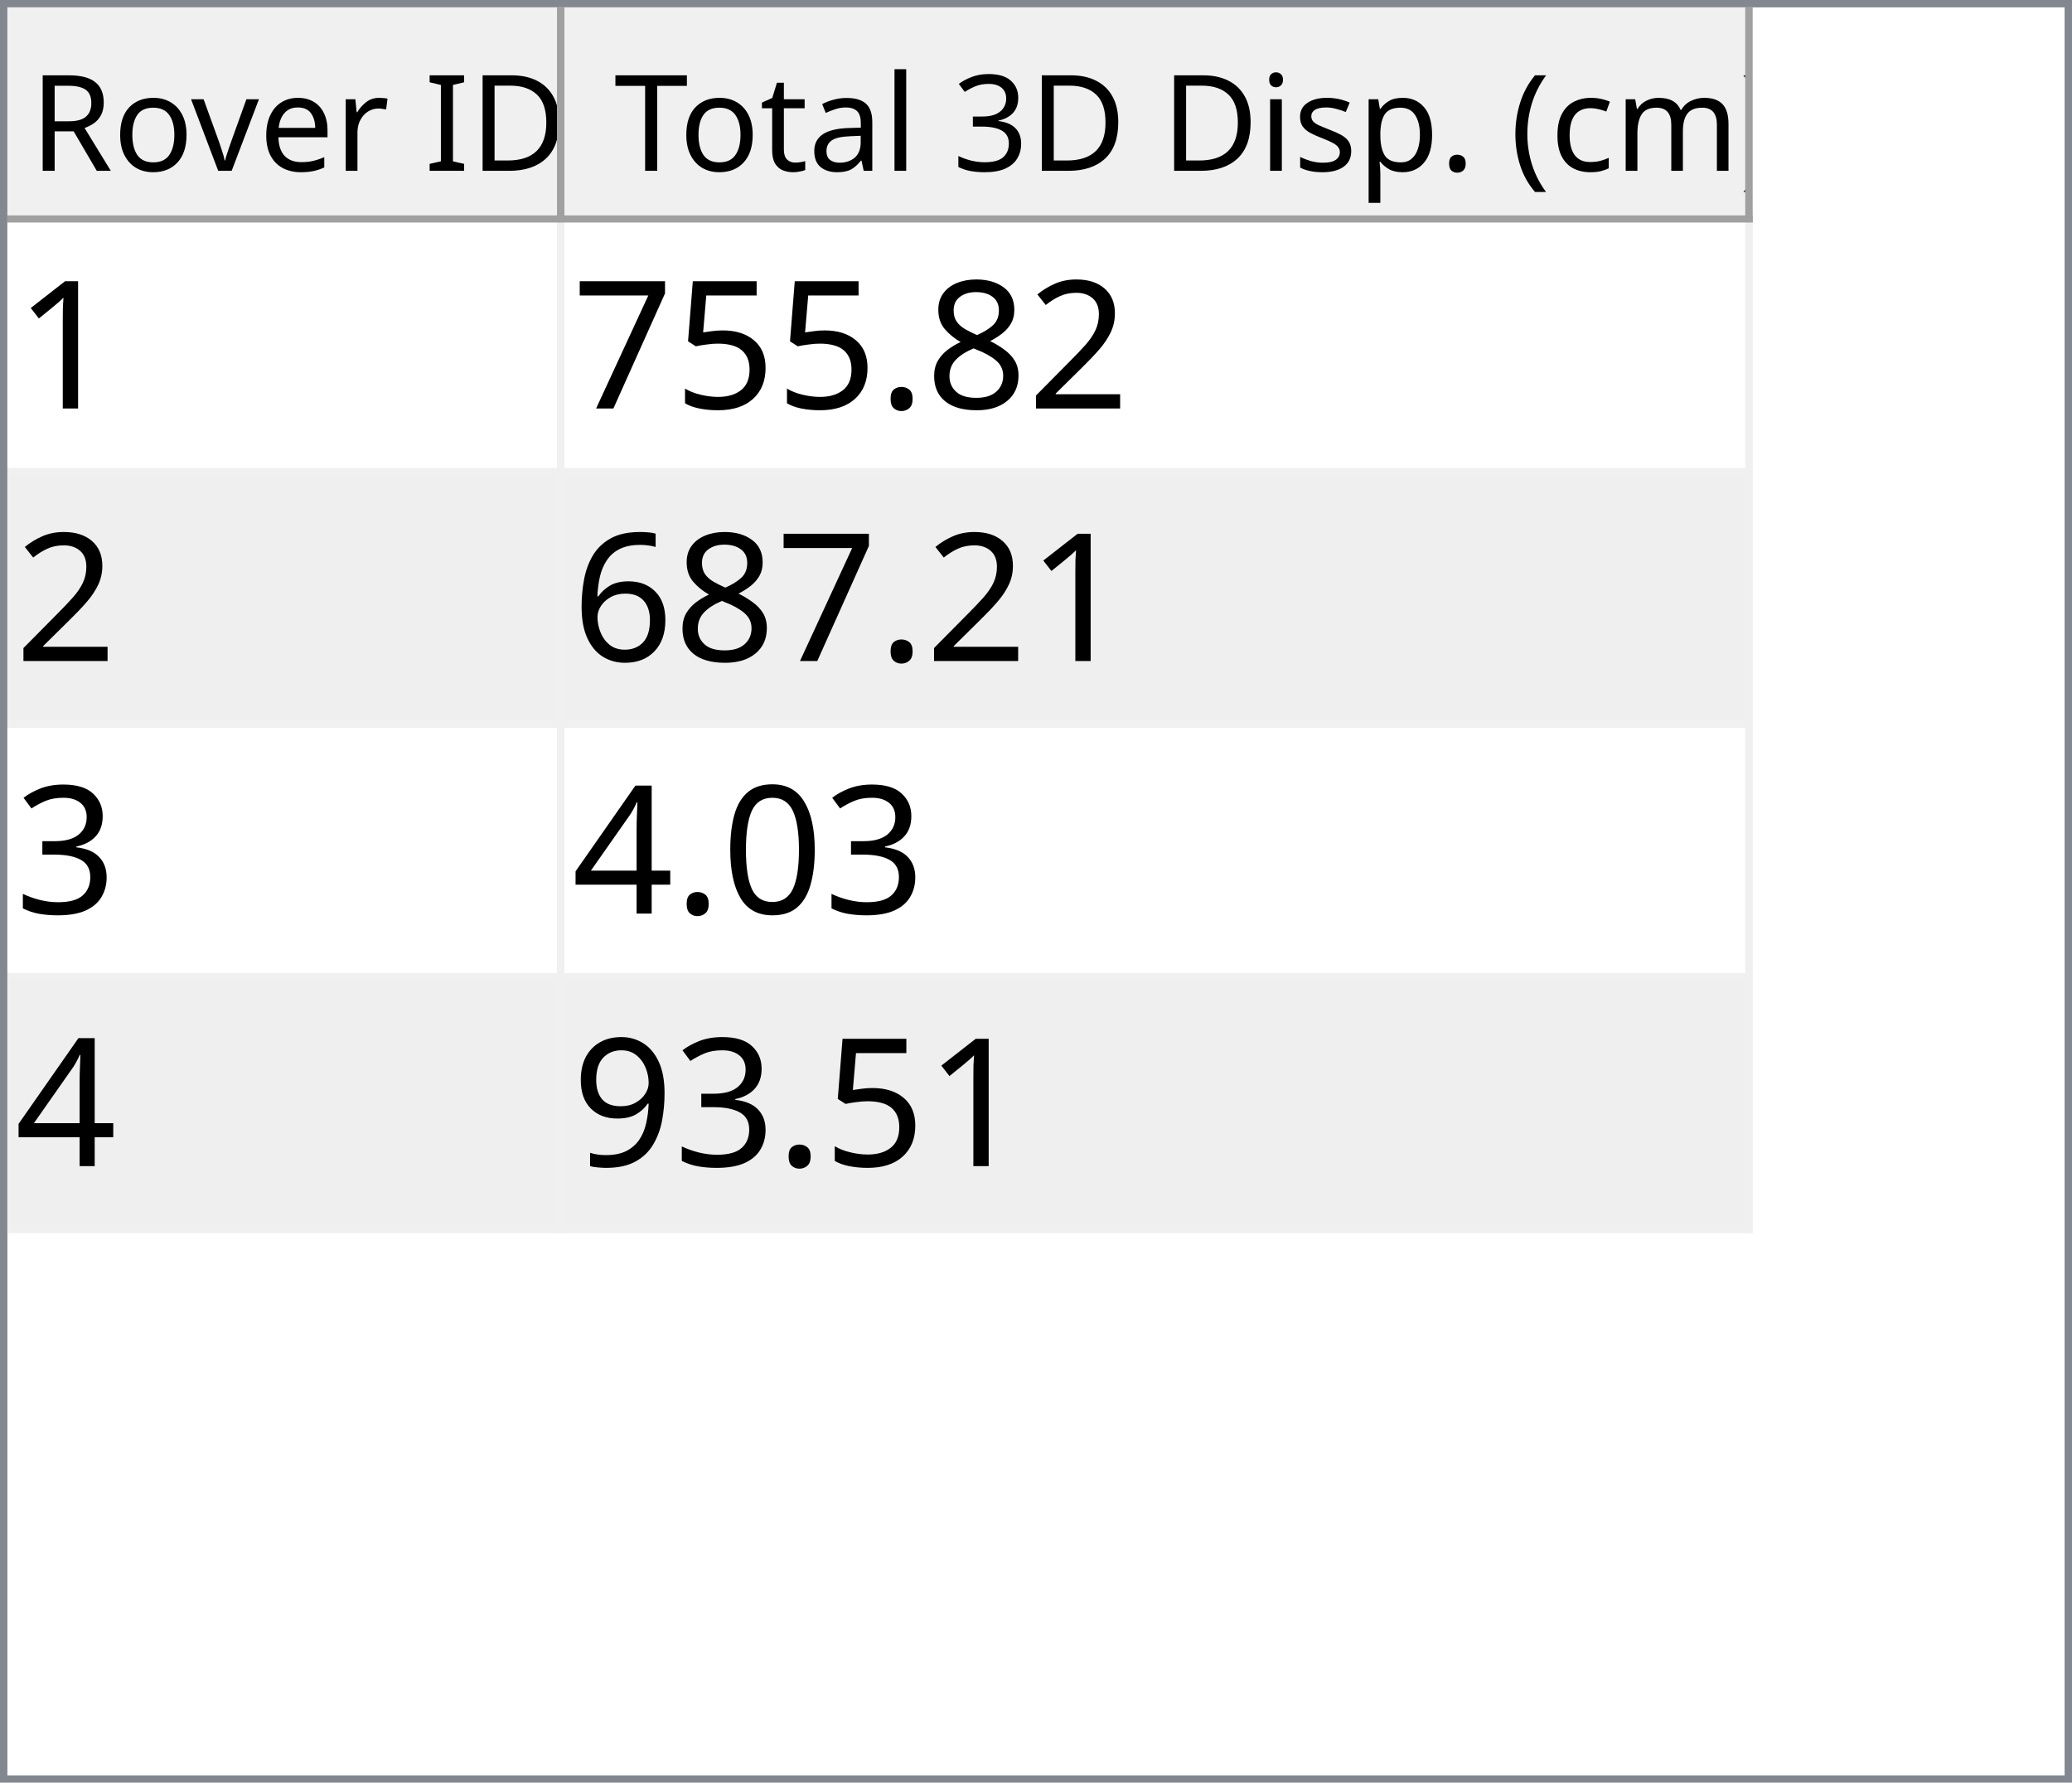
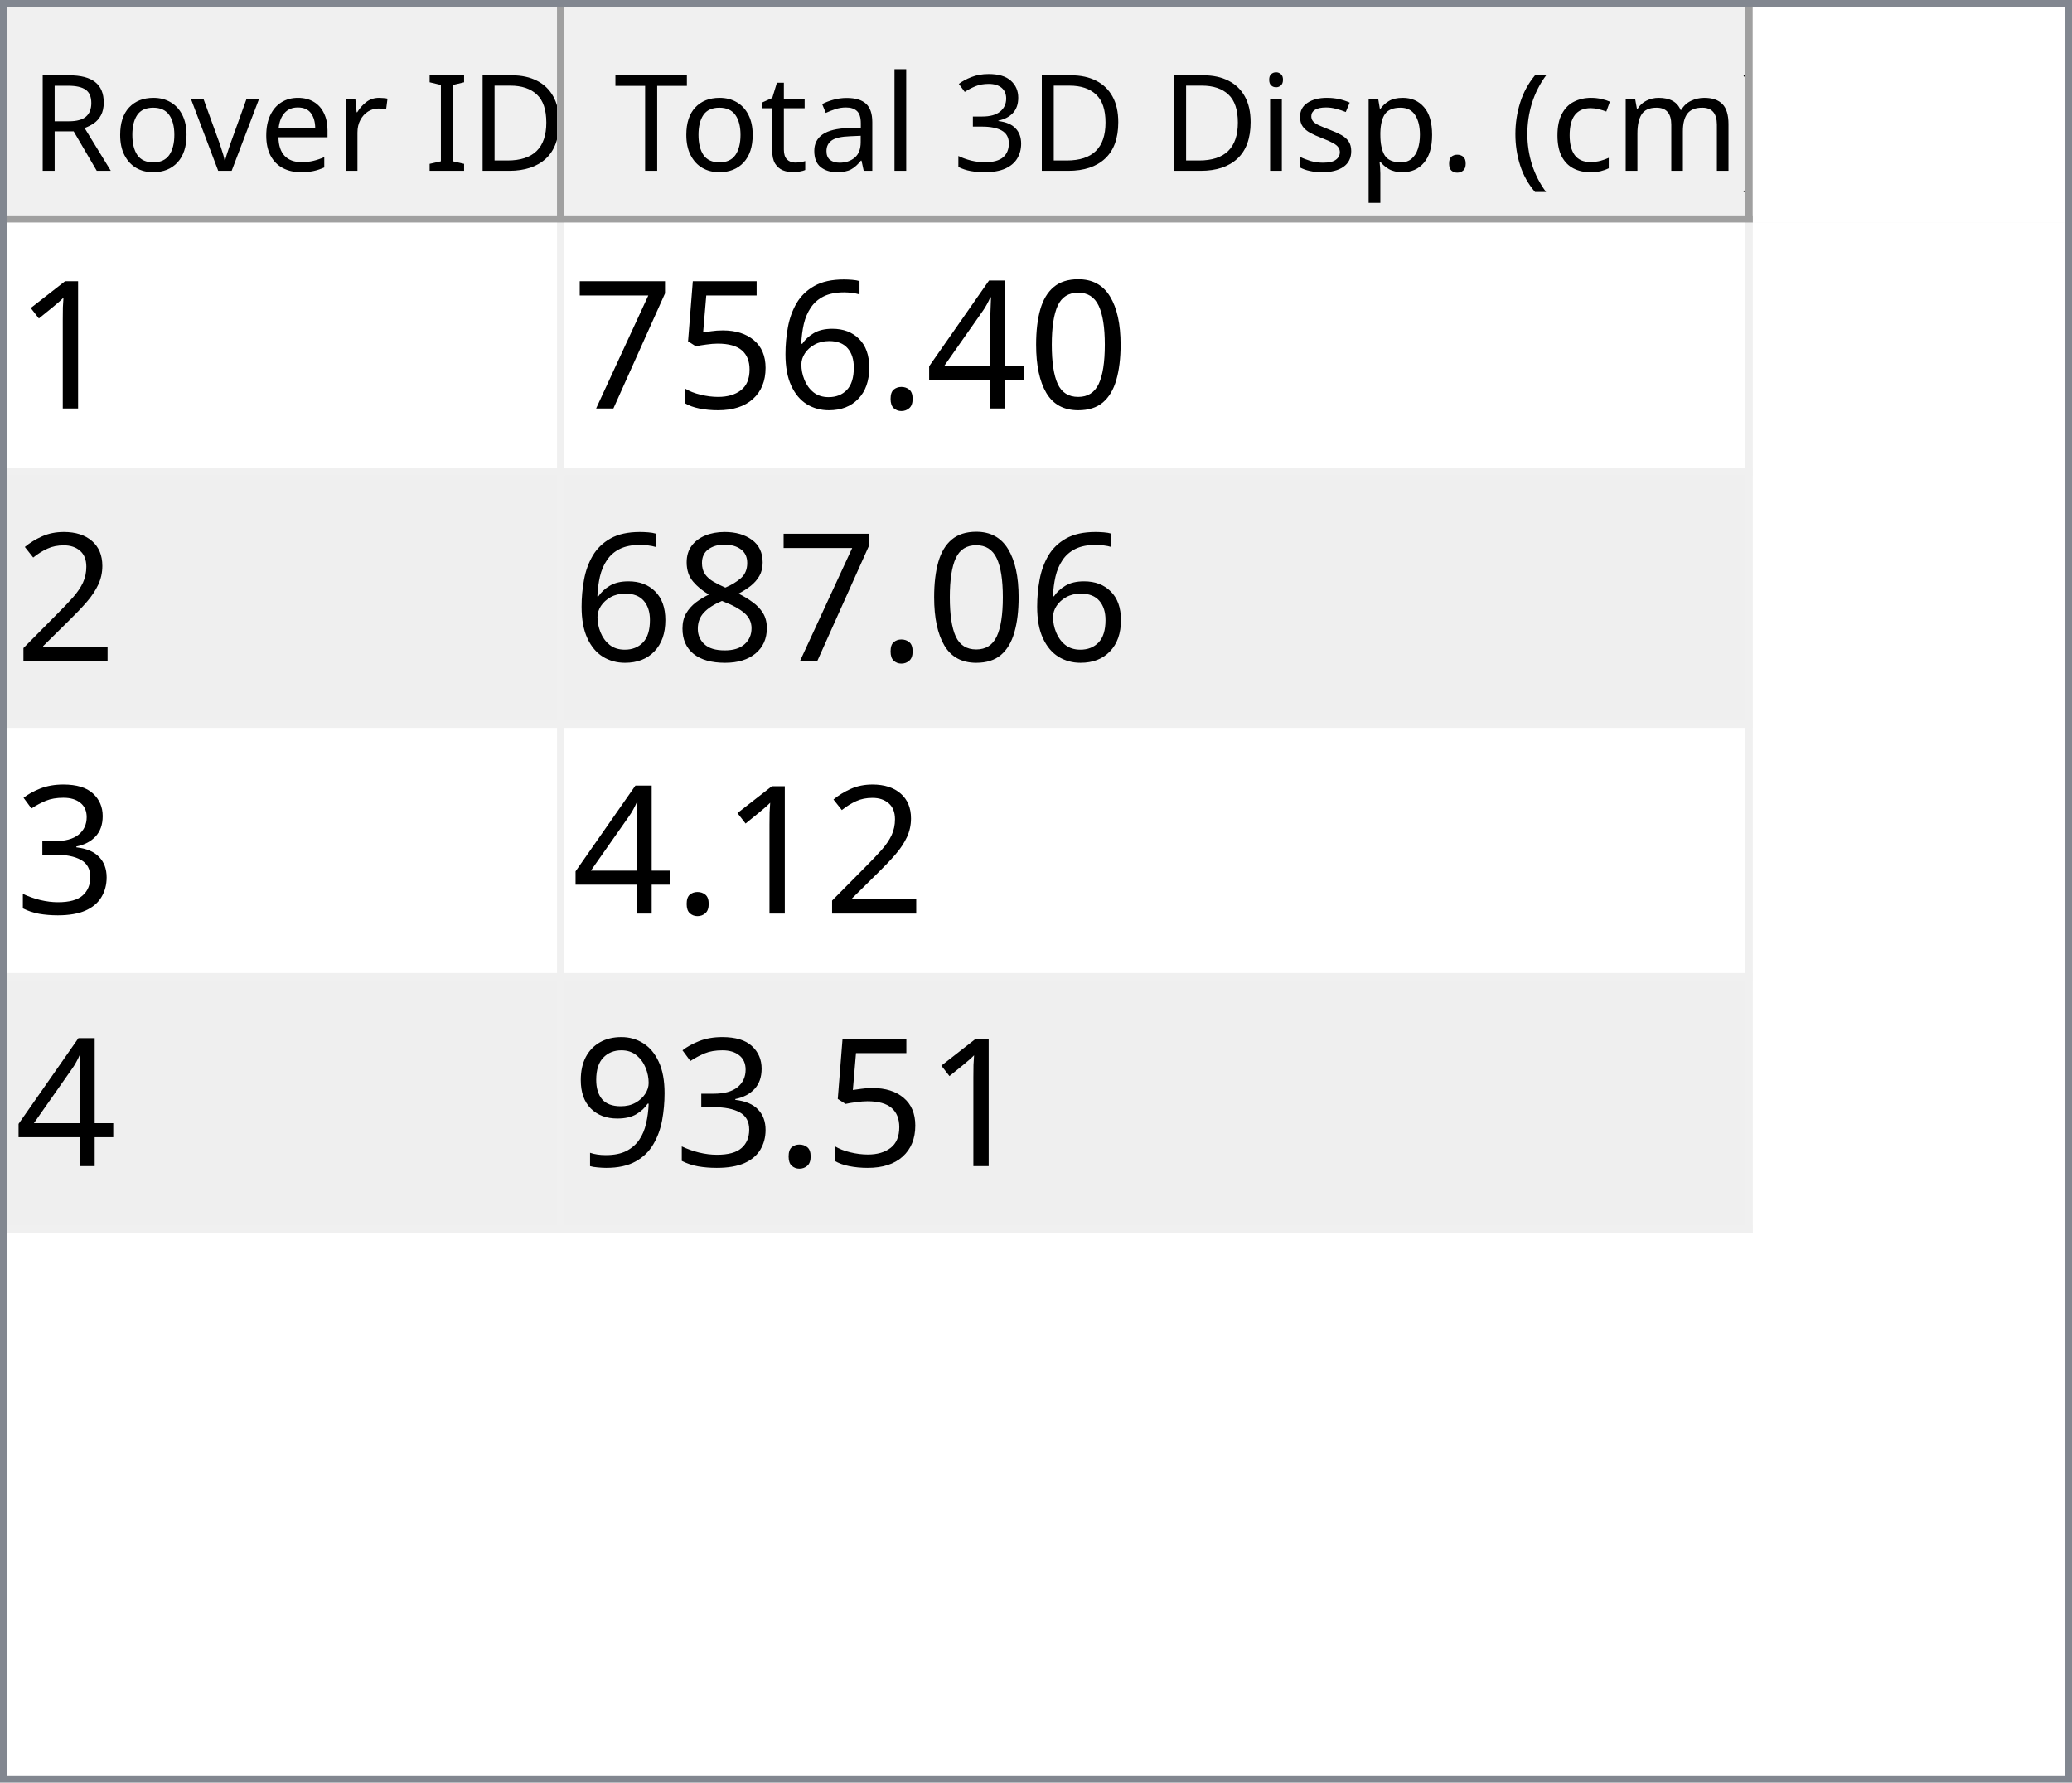
<svg xmlns="http://www.w3.org/2000/svg" style="fill-opacity:1; color-rendering:auto; color-interpolation:auto; text-rendering:auto; stroke:black; stroke-linecap:square; stroke-miterlimit:10; shape-rendering:auto; stroke-opacity:1; fill:black; stroke-dasharray:none; font-weight:normal; stroke-width:1; font-family:'Dialog'; font-style:normal; stroke-linejoin:miter; font-size:12px; stroke-dashoffset:0; image-rendering:auto;" width="279" height="240">
  <defs id="genericDefs" />
  <g>
    <defs id="defs1">
      <clipPath clipPathUnits="userSpaceOnUse" id="clipPath1">
        <path d="M0 0 L279 0 L279 240 L0 240 L0 0 Z" />
      </clipPath>
      <clipPath clipPathUnits="userSpaceOnUse" id="clipPath2">
        <path d="M0 0 L0 240 L279 240 L279 0 Z" />
      </clipPath>
      <clipPath clipPathUnits="userSpaceOnUse" id="clipPath3">
        <path d="M0 0 L0 29 L277 29 L277 0 Z" />
      </clipPath>
      <clipPath clipPathUnits="userSpaceOnUse" id="clipPath4">
        <path d="M0 0 L0 29 L75 29 L75 0 Z" />
      </clipPath>
      <clipPath clipPathUnits="userSpaceOnUse" id="clipPath5">
        <path d="M1 1 L1 28 L74 28 L74 1 Z" />
      </clipPath>
      <clipPath clipPathUnits="userSpaceOnUse" id="clipPath6">
        <path d="M0 0 L0 27 L73 27 L73 0 Z" />
      </clipPath>
      <clipPath clipPathUnits="userSpaceOnUse" id="clipPath7">
        <path d="M-0.5 -0.5 L-0.5 28.5 L74.5 28.5 L74.5 -0.5 Z" />
      </clipPath>
      <clipPath clipPathUnits="userSpaceOnUse" id="clipPath8">
        <path d="M0 0 L0 29 L160 29 L160 0 Z" />
      </clipPath>
      <clipPath clipPathUnits="userSpaceOnUse" id="clipPath9">
        <path d="M1 1 L1 28 L159 28 L159 1 Z" />
      </clipPath>
      <clipPath clipPathUnits="userSpaceOnUse" id="clipPath10">
        <path d="M0 0 L0 27 L158 27 L158 0 Z" />
      </clipPath>
      <clipPath clipPathUnits="userSpaceOnUse" id="clipPath11">
        <path d="M-0.5 -0.5 L-0.5 28.5 L159.5 28.5 L159.5 -0.5 Z" />
      </clipPath>
      <clipPath clipPathUnits="userSpaceOnUse" id="clipPath12">
        <path d="M0 0 L0 209 L277 209 L277 0 Z" />
      </clipPath>
      <clipPath clipPathUnits="userSpaceOnUse" id="clipPath13">
        <path d="M0 0 L0 136 L235 136 L235 0 Z" />
      </clipPath>
      <clipPath clipPathUnits="userSpaceOnUse" id="clipPath14">
        <path d="M-0.5 -0.5 L-0.5 135.5 L234.5 135.5 L234.5 -0.5 Z" />
      </clipPath>
      <clipPath clipPathUnits="userSpaceOnUse" id="clipPath15">
        <path d="M0 0 L0 33 L74 33 L74 0 Z" />
      </clipPath>
      <clipPath clipPathUnits="userSpaceOnUse" id="clipPath16">
        <path d="M0 0 L0 33 L159 33 L159 0 Z" />
      </clipPath>
      <font horiz-adv-x="64.551" id="font1">
        <font-face ascent="107.91" descent="25.098" units-per-em="100" style="font-style:normal; font-family:Segoe UI; font-weight:normal;" />
        <missing-glyph horiz-adv-x="64.551" d="M8.109 0 L8.109 68.266 L56.453 68.266 L56.453 0 L8.109 0 ZM15.328 7.234 L49.219 7.234 L49.219 61.031 L15.328 61.031 L15.328 7.234 Z" />
        <glyph unicode="D" horiz-adv-x="70.117" d="M9.188 0 L9.188 70.016 L28.516 70.016 Q65.531 70.016 65.531 35.891 Q65.531 19.672 55.25 9.836 Q44.969 0 27.734 0 L9.188 0 ZM17.391 62.594 L17.391 7.422 L27.828 7.422 Q41.609 7.422 49.273 14.797 Q56.938 22.172 56.938 35.688 Q56.938 62.594 28.328 62.594 L17.391 62.594 Z" />
        <glyph unicode="I" horiz-adv-x="26.611" d="M17.391 0 L9.188 0 L9.188 70.016 L17.391 70.016 L17.391 0 Z" />
        <glyph unicode=" " horiz-adv-x="27.393" d="" />
        <glyph unicode="r" horiz-adv-x="34.766" d="M34.188 41.891 Q32.078 43.5 28.125 43.5 Q23 43.5 19.555 38.672 Q16.109 33.844 16.109 25.484 L16.109 0 L8.109 0 L8.109 50 L16.109 50 L16.109 39.703 L16.312 39.703 Q18.016 44.969 21.531 47.922 Q25.047 50.875 29.391 50.875 Q32.516 50.875 34.188 50.203 L34.188 41.891 Z" />
        <glyph unicode="e" horiz-adv-x="52.295" d="M48.297 23 L12.984 23 Q13.188 14.656 17.484 10.109 Q21.781 5.562 29.297 5.562 Q37.75 5.562 44.828 11.141 L44.828 3.609 Q38.234 -1.172 27.391 -1.172 Q16.797 -1.172 10.742 5.641 Q4.688 12.453 4.688 24.812 Q4.688 36.469 11.305 43.82 Q17.922 51.172 27.734 51.172 Q37.547 51.172 42.922 44.828 Q48.297 38.484 48.297 27.203 L48.297 23 ZM40.094 29.781 Q40.047 36.719 36.75 40.578 Q33.453 44.438 27.594 44.438 Q21.922 44.438 17.969 40.383 Q14.016 36.328 13.094 29.781 L40.094 29.781 Z" />
        <glyph unicode="v" horiz-adv-x="47.9" d="M47.406 50 L27.484 0 L19.625 0 L0.688 50 L9.469 50 L22.172 13.672 Q23.578 9.672 23.922 6.688 L24.125 6.688 Q24.609 10.453 25.688 13.484 L38.969 50 L47.406 50 Z" />
        <glyph unicode="o" horiz-adv-x="58.594" d="M29 -1.172 Q17.922 -1.172 11.305 5.836 Q4.688 12.844 4.688 24.422 Q4.688 37.016 11.57 44.094 Q18.453 51.172 30.172 51.172 Q41.359 51.172 47.633 44.289 Q53.906 37.406 53.906 25.203 Q53.906 13.234 47.141 6.031 Q40.375 -1.172 29 -1.172 ZM29.594 44.438 Q21.875 44.438 17.383 39.188 Q12.891 33.938 12.891 24.703 Q12.891 15.828 17.43 10.695 Q21.969 5.562 29.594 5.562 Q37.359 5.562 41.531 10.594 Q45.703 15.625 45.703 24.906 Q45.703 34.281 41.531 39.359 Q37.359 44.438 29.594 44.438 Z" />
        <glyph unicode="R" horiz-adv-x="59.814" d="M59.375 0 L49.609 0 L37.891 19.625 Q36.281 22.359 34.766 24.289 Q33.25 26.219 31.664 27.438 Q30.078 28.656 28.25 29.219 Q26.422 29.781 24.125 29.781 L17.391 29.781 L17.391 0 L9.188 0 L9.188 70.016 L30.078 70.016 Q34.672 70.016 38.555 68.867 Q42.438 67.719 45.289 65.375 Q48.141 63.031 49.758 59.547 Q51.375 56.062 51.375 51.375 Q51.375 47.703 50.273 44.656 Q49.172 41.609 47.148 39.211 Q45.125 36.812 42.266 35.133 Q39.406 33.453 35.844 32.516 L35.844 32.328 Q37.594 31.547 38.891 30.547 Q40.188 29.547 41.359 28.18 Q42.531 26.812 43.68 25.078 Q44.828 23.344 46.234 21.047 L59.375 0 ZM17.391 62.594 L17.391 37.203 L28.516 37.203 Q31.594 37.203 34.203 38.133 Q36.812 39.062 38.719 40.797 Q40.625 42.531 41.703 45.047 Q42.781 47.562 42.781 50.688 Q42.781 56.297 39.141 59.445 Q35.5 62.594 28.609 62.594 L17.391 62.594 Z" />
        <glyph unicode=")" horiz-adv-x="30.176" d="M8.297 -15.922 L1.172 -15.922 Q16.406 2.344 16.406 26.812 Q16.406 51.469 1.078 70.016 L8.297 70.016 Q23.531 52.156 23.531 26.703 Q23.531 1.375 8.297 -15.922 Z" />
        <glyph unicode="m" horiz-adv-x="86.133" d="M79.109 0 L71.094 0 L71.094 28.719 Q71.094 37.016 68.531 40.727 Q65.969 44.438 59.906 44.438 Q54.781 44.438 51.195 39.75 Q47.609 35.062 47.609 28.516 L47.609 0 L39.594 0 L39.594 29.688 Q39.594 44.438 28.219 44.438 Q22.953 44.438 19.531 40.016 Q16.109 35.594 16.109 28.516 L16.109 0 L8.109 0 L8.109 50 L16.109 50 L16.109 42.094 L16.312 42.094 Q21.625 51.172 31.844 51.172 Q36.969 51.172 40.773 48.312 Q44.578 45.453 46 40.828 Q51.562 51.172 62.594 51.172 Q79.109 51.172 79.109 30.812 L79.109 0 Z" />
        <glyph unicode="c" horiz-adv-x="46.191" d="M42.188 2.297 Q36.422 -1.172 28.516 -1.172 Q17.828 -1.172 11.258 5.789 Q4.688 12.75 4.688 23.828 Q4.688 36.188 11.766 43.68 Q18.844 51.172 30.672 51.172 Q37.25 51.172 42.281 48.734 L42.281 40.531 Q36.719 44.438 30.375 44.438 Q22.703 44.438 17.797 38.945 Q12.891 33.453 12.891 24.516 Q12.891 15.719 17.508 10.641 Q22.125 5.562 29.891 5.562 Q36.422 5.562 42.188 9.906 L42.188 2.297 Z" />
        <glyph unicode="(" horiz-adv-x="30.176" d="M29.109 -15.922 L21.969 -15.922 Q6.844 1.375 6.844 26.703 Q6.844 52.156 21.969 70.016 L29.203 70.016 Q13.875 51.469 13.875 26.812 Q13.875 2.344 29.109 -15.922 Z" />
        <glyph unicode="." horiz-adv-x="21.68" d="M10.891 -1.078 Q8.641 -1.078 7.055 0.539 Q5.469 2.156 5.469 4.391 Q5.469 6.641 7.055 8.273 Q8.641 9.906 10.891 9.906 Q13.188 9.906 14.797 8.273 Q16.406 6.641 16.406 4.391 Q16.406 2.156 14.797 0.539 Q13.188 -1.078 10.891 -1.078 Z" />
        <glyph unicode="p" horiz-adv-x="58.789" d="M16.312 7.234 L16.109 7.234 L16.109 -23 L8.109 -23 L8.109 50 L16.109 50 L16.109 41.219 L16.312 41.219 Q22.219 51.172 33.594 51.172 Q43.266 51.172 48.688 44.461 Q54.109 37.75 54.109 26.469 Q54.109 13.922 48 6.375 Q41.891 -1.172 31.297 -1.172 Q21.578 -1.172 16.312 7.234 ZM16.109 27.391 L16.109 20.406 Q16.109 14.203 20.141 9.883 Q24.172 5.562 30.375 5.562 Q37.641 5.562 41.773 11.133 Q45.906 16.703 45.906 26.609 Q45.906 34.969 42.047 39.703 Q38.188 44.438 31.594 44.438 Q24.609 44.438 20.359 39.578 Q16.109 34.719 16.109 27.391 Z" />
        <glyph unicode="s" horiz-adv-x="42.432" d="M5.078 1.812 L5.078 10.406 Q11.625 5.562 19.484 5.562 Q30.031 5.562 30.031 12.594 Q30.031 14.594 29.125 15.992 Q28.219 17.391 26.68 18.461 Q25.141 19.531 23.07 20.383 Q21 21.234 18.609 22.172 Q15.281 23.484 12.766 24.828 Q10.25 26.172 8.57 27.859 Q6.891 29.547 6.031 31.695 Q5.172 33.844 5.172 36.719 Q5.172 40.234 6.789 42.945 Q8.406 45.656 11.086 47.484 Q13.766 49.312 17.211 50.242 Q20.656 51.172 24.312 51.172 Q30.812 51.172 35.938 48.922 L35.938 40.828 Q30.422 44.438 23.25 44.438 Q21 44.438 19.195 43.922 Q17.391 43.406 16.094 42.477 Q14.797 41.547 14.086 40.258 Q13.375 38.969 13.375 37.406 Q13.375 35.453 14.086 34.133 Q14.797 32.812 16.164 31.789 Q17.531 30.766 19.484 29.938 Q21.438 29.109 23.922 28.125 Q27.25 26.859 29.883 25.516 Q32.516 24.172 34.375 22.484 Q36.234 20.797 37.234 18.602 Q38.234 16.406 38.234 13.375 Q38.234 9.672 36.602 6.938 Q34.969 4.203 32.234 2.398 Q29.5 0.594 25.93 -0.289 Q22.359 -1.172 18.453 -1.172 Q10.75 -1.172 5.078 1.812 Z" />
        <glyph unicode="i" horiz-adv-x="24.219" d="M12.203 62.703 Q10.062 62.703 8.547 64.164 Q7.031 65.625 7.031 67.875 Q7.031 70.125 8.547 71.609 Q10.062 73.094 12.203 73.094 Q14.406 73.094 15.945 71.609 Q17.484 70.125 17.484 67.875 Q17.484 65.719 15.945 64.211 Q14.406 62.703 12.203 62.703 ZM16.109 0 L8.109 0 L8.109 50 L16.109 50 L16.109 0 Z" />
        <glyph unicode="3" horiz-adv-x="53.906" d="M46.531 19.828 Q46.531 15.094 44.75 11.211 Q42.969 7.328 39.719 4.57 Q36.469 1.812 31.93 0.297 Q27.391 -1.219 21.922 -1.219 Q11.922 -1.219 6 2.594 L6 11.188 Q13.094 5.609 22.219 5.609 Q25.875 5.609 28.828 6.539 Q31.781 7.469 33.906 9.227 Q36.031 10.984 37.18 13.477 Q38.328 15.969 38.328 19.094 Q38.328 32.812 18.797 32.812 L12.984 32.812 L12.984 39.594 L18.5 39.594 Q35.797 39.594 35.797 52.484 Q35.797 64.406 22.609 64.406 Q15.188 64.406 8.688 59.422 L8.688 67.188 Q15.375 71.188 24.609 71.188 Q29 71.188 32.57 69.969 Q36.141 68.75 38.68 66.555 Q41.219 64.359 42.609 61.281 Q44 58.203 44 54.5 Q44 40.672 30.031 36.719 L30.031 36.531 Q33.594 36.141 36.625 34.797 Q39.656 33.453 41.852 31.305 Q44.047 29.156 45.289 26.25 Q46.531 23.344 46.531 19.828 Z" />
        <glyph unicode="l" horiz-adv-x="24.219" d="M16.109 0 L8.109 0 L8.109 74.031 L16.109 74.031 L16.109 0 Z" />
        <glyph unicode="a" horiz-adv-x="50.879" d="M43.891 0 L35.891 0 L35.891 7.812 L35.688 7.812 Q30.469 -1.172 20.312 -1.172 Q12.844 -1.172 8.617 2.781 Q4.391 6.734 4.391 13.281 Q4.391 27.297 20.906 29.594 L35.891 31.688 Q35.891 44.438 25.594 44.438 Q16.547 44.438 9.281 38.281 L9.281 46.484 Q16.656 51.172 26.266 51.172 Q43.891 51.172 43.891 32.516 L43.891 0 ZM35.891 25.297 L23.828 23.641 Q18.266 22.859 15.43 20.875 Q12.594 18.891 12.594 13.875 Q12.594 10.203 15.211 7.883 Q17.828 5.562 22.172 5.562 Q28.125 5.562 32.008 9.742 Q35.891 13.922 35.891 20.312 L35.891 25.297 Z" />
        <glyph unicode="t" horiz-adv-x="33.887" d="M31.297 0.484 Q28.469 -1.078 23.828 -1.078 Q10.688 -1.078 10.688 13.578 L10.688 43.172 L2.094 43.172 L2.094 50 L10.688 50 L10.688 62.203 L18.703 64.797 L18.703 50 L31.297 50 L31.297 43.172 L18.703 43.172 L18.703 14.984 Q18.703 9.969 20.414 7.82 Q22.125 5.672 26.078 5.672 Q29.109 5.672 31.297 7.328 L31.297 0.484 Z" />
        <glyph unicode="T" horiz-adv-x="52.393" d="M50.594 62.594 L30.375 62.594 L30.375 0 L22.172 0 L22.172 62.594 L2 62.594 L2 70.016 L50.594 70.016 L50.594 62.594 Z" />
      </font>
      <font horiz-adv-x="75.0" id="font2">
        <font-face ascent="100.537" descent="21.973" units-per-em="100" style="font-style:normal; font-family:sans-serif; font-weight:normal;" />
        <missing-glyph horiz-adv-x="75.0" d="M12.5 0 L12.5 62.5 L62.5 62.5 L62.5 0 L12.5 0 ZM14.062 1.562 L60.938 1.562 L60.938 60.938 L14.062 60.938 L14.062 1.562 Z" />
        <glyph unicode="1" horiz-adv-x="55.615" d="M37.25 0 L28.469 0 L28.469 56 Q25.297 52.984 20.141 49.953 Q14.984 46.922 10.891 45.406 L10.891 53.906 Q18.266 57.375 23.781 62.305 Q29.297 67.234 31.594 71.875 L37.25 71.875 L37.25 0 Z" />
+         <glyph unicode="0" horiz-adv-x="55.615" d="M4.156 35.297 Q4.156 48 6.766 55.742 Q9.375 63.484 14.523 67.68 Q19.672 71.875 27.484 71.875 Q33.25 71.875 37.594 69.555 Q41.938 67.234 44.773 62.867 Q47.609 58.5 49.219 52.227 Q50.828 45.953 50.828 35.297 Q50.828 22.703 48.242 14.969 Q45.656 7.234 40.508 3.008 Q35.359 -1.219 27.484 -1.219 Q17.141 -1.219 11.234 6.203 Q4.156 15.141 4.156 35.297 ZM13.188 35.297 Q13.188 17.672 17.312 11.836 Q21.438 6 27.484 6 Q33.547 6 37.672 11.859 Q41.797 17.719 41.797 35.297 Q41.797 52.984 37.672 58.789 Q33.547 64.594 27.391 64.594 Q21.344 64.594 17.719 59.469 Q13.188 52.938 13.188 35.297 Z" />
+         <glyph unicode="4" horiz-adv-x="55.615" d="M32.328 0 L32.328 17.141 L1.266 17.141 L1.266 25.203 L33.938 71.578 L41.109 71.578 L41.109 25.203 L50.781 25.203 L50.781 17.141 L41.109 17.141 L41.109 0 L32.328 0 ZM32.328 25.203 L32.328 57.469 L9.906 25.203 L32.328 25.203 Z" />
+         <glyph unicode="." horiz-adv-x="27.783" d="M9.078 0 L9.078 10.016 L19.094 10.016 L19.094 0 L9.078 0 Z" />
+         <glyph unicode="6" horiz-adv-x="55.615" d="M49.75 54.047 L41.016 53.375 Q39.844 58.547 37.703 60.891 Q34.125 64.656 28.906 64.656 Q24.703 64.656 21.531 62.312 Q17.391 59.281 14.992 53.469 Q12.594 47.656 12.5 36.922 Q15.672 41.75 20.266 44.094 Q24.859 46.438 29.891 46.438 Q38.672 46.438 44.852 39.969 Q51.031 33.5 51.031 23.25 Q51.031 16.5 48.125 10.719 Q45.219 4.938 40.141 1.859 Q35.062 -1.219 28.609 -1.219 Q17.625 -1.219 10.695 6.859 Q3.766 14.938 3.766 33.5 Q3.766 54.25 11.422 63.672 Q18.109 71.875 29.438 71.875 Q37.891 71.875 43.289 67.141 Q48.688 62.406 49.75 54.047 ZM13.875 23.188 Q13.875 18.656 15.797 14.508 Q17.719 10.359 21.188 8.18 Q24.656 6 28.469 6 Q34.031 6 38.039 10.492 Q42.047 14.984 42.047 22.703 Q42.047 30.125 38.086 34.398 Q34.125 38.672 28.125 38.672 Q22.172 38.672 18.023 34.398 Q13.875 30.125 13.875 23.188 Z" />
+         <glyph unicode="5" horiz-adv-x="55.615" d="M4.156 18.75 L13.375 19.531 Q14.406 12.797 18.141 9.398 Q21.875 6 27.156 6 Q33.5 6 37.891 10.789 Q42.281 15.578 42.281 23.484 Q42.281 31 38.062 35.352 Q33.844 39.703 27 39.703 Q22.75 39.703 19.336 37.773 Q15.922 35.844 13.969 32.766 L5.719 33.844 L12.641 70.609 L48.25 70.609 L48.25 62.203 L19.672 62.203 L15.828 42.969 Q22.266 47.469 29.344 47.469 Q38.719 47.469 45.164 40.969 Q51.609 34.469 51.609 24.266 Q51.609 14.547 45.953 7.469 Q39.062 -1.219 27.156 -1.219 Q17.391 -1.219 11.211 4.25 Q5.031 9.719 4.156 18.75 Z" />
+         <glyph unicode="7" horiz-adv-x="55.615" d="M4.734 62.203 L4.734 70.656 L51.078 70.656 L51.078 63.812 Q44.234 56.547 37.523 44.484 Q30.812 32.422 27.156 19.672 Q24.516 10.688 23.781 0 L14.75 0 Q14.891 8.453 18.062 20.414 Q21.234 32.375 27.172 43.484 Q33.109 54.594 39.797 62.203 L4.734 62.203 Z" />
        <glyph unicode="2" horiz-adv-x="55.615" d="M50.344 8.453 L50.344 0 L3.031 0 Q2.938 3.172 4.047 6.109 Q5.859 10.938 9.836 15.625 Q13.812 20.312 21.344 26.469 Q33.016 36.031 37.117 41.625 Q41.219 47.219 41.219 52.203 Q41.219 57.422 37.477 61.008 Q33.734 64.594 27.734 64.594 Q21.391 64.594 17.578 60.789 Q13.766 56.984 13.719 50.25 L4.688 51.172 Q5.609 61.281 11.664 66.578 Q17.719 71.875 27.938 71.875 Q38.234 71.875 44.242 66.164 Q50.25 60.453 50.25 52 Q50.25 47.703 48.492 43.555 Q46.734 39.406 42.656 34.812 Q38.578 30.219 29.109 22.219 Q21.188 15.578 18.945 13.211 Q16.703 10.844 15.234 8.453 L50.344 8.453 Z" />
        <glyph unicode="8" horiz-adv-x="55.615" d="M17.672 38.812 Q12.203 40.828 9.57 44.539 Q6.938 48.25 6.938 53.422 Q6.938 61.234 12.555 66.555 Q18.172 71.875 27.484 71.875 Q36.859 71.875 42.578 66.43 Q48.297 60.984 48.297 53.172 Q48.297 48.188 45.68 44.508 Q43.062 40.828 37.75 38.812 Q44.344 36.672 47.781 31.883 Q51.219 27.094 51.219 20.453 Q51.219 11.281 44.727 5.031 Q38.234 -1.219 27.641 -1.219 Q17.047 -1.219 10.547 5.055 Q4.047 11.328 4.047 20.703 Q4.047 27.688 7.594 32.398 Q11.141 37.109 17.672 38.812 ZM15.922 53.719 Q15.922 48.641 19.195 45.414 Q22.469 42.188 27.688 42.188 Q32.766 42.188 36.016 45.383 Q39.266 48.578 39.266 53.219 Q39.266 58.062 35.914 61.359 Q32.562 64.656 27.594 64.656 Q22.562 64.656 19.242 61.43 Q15.922 58.203 15.922 53.719 ZM13.094 20.656 Q13.094 16.891 14.875 13.375 Q16.656 9.859 20.172 7.93 Q23.688 6 27.734 6 Q34.031 6 38.133 10.055 Q42.234 14.109 42.234 20.359 Q42.234 26.703 38.016 30.859 Q33.797 35.016 27.438 35.016 Q21.234 35.016 17.164 30.914 Q13.094 26.812 13.094 20.656 Z" />
-         <glyph unicode="." horiz-adv-x="27.783" d="M9.078 0 L9.078 10.016 L19.094 10.016 L19.094 0 L9.078 0 Z" />
-         <glyph unicode="5" horiz-adv-x="55.615" d="M4.156 18.75 L13.375 19.531 Q14.406 12.797 18.141 9.398 Q21.875 6 27.156 6 Q33.5 6 37.891 10.789 Q42.281 15.578 42.281 23.484 Q42.281 31 38.062 35.352 Q33.844 39.703 27 39.703 Q22.75 39.703 19.336 37.773 Q15.922 35.844 13.969 32.766 L5.719 33.844 L12.641 70.609 L48.25 70.609 L48.25 62.203 L19.672 62.203 L15.828 42.969 Q22.266 47.469 29.344 47.469 Q38.719 47.469 45.164 40.969 Q51.609 34.469 51.609 24.266 Q51.609 14.547 45.953 7.469 Q39.062 -1.219 27.156 -1.219 Q17.391 -1.219 11.211 4.25 Q5.031 9.719 4.156 18.75 Z" />
-         <glyph unicode="7" horiz-adv-x="55.615" d="M4.734 62.203 L4.734 70.656 L51.078 70.656 L51.078 63.812 Q44.234 56.547 37.523 44.484 Q30.812 32.422 27.156 19.672 Q24.516 10.688 23.781 0 L14.75 0 Q14.891 8.453 18.062 20.414 Q21.234 32.375 27.172 43.484 Q33.109 54.594 39.797 62.203 L4.734 62.203 Z" />
-         <glyph unicode="6" horiz-adv-x="55.615" d="M49.75 54.047 L41.016 53.375 Q39.844 58.547 37.703 60.891 Q34.125 64.656 28.906 64.656 Q24.703 64.656 21.531 62.312 Q17.391 59.281 14.992 53.469 Q12.594 47.656 12.5 36.922 Q15.672 41.75 20.266 44.094 Q24.859 46.438 29.891 46.438 Q38.672 46.438 44.852 39.969 Q51.031 33.5 51.031 23.25 Q51.031 16.5 48.125 10.719 Q45.219 4.938 40.141 1.859 Q35.062 -1.219 28.609 -1.219 Q17.625 -1.219 10.695 6.859 Q3.766 14.938 3.766 33.5 Q3.766 54.25 11.422 63.672 Q18.109 71.875 29.438 71.875 Q37.891 71.875 43.289 67.141 Q48.688 62.406 49.75 54.047 ZM13.875 23.188 Q13.875 18.656 15.797 14.508 Q17.719 10.359 21.188 8.18 Q24.656 6 28.469 6 Q34.031 6 38.039 10.492 Q42.047 14.984 42.047 22.703 Q42.047 30.125 38.086 34.398 Q34.125 38.672 28.125 38.672 Q22.172 38.672 18.023 34.398 Q13.875 30.125 13.875 23.188 Z" />
        <glyph unicode="3" horiz-adv-x="55.615" d="M4.203 18.891 L12.984 20.062 Q14.5 12.594 18.141 9.297 Q21.781 6 27 6 Q33.203 6 37.477 10.297 Q41.75 14.594 41.75 20.953 Q41.75 27 37.797 30.93 Q33.844 34.859 27.734 34.859 Q25.25 34.859 21.531 33.891 L22.516 41.609 Q23.391 41.5 23.922 41.5 Q29.547 41.5 34.039 44.43 Q38.531 47.359 38.531 53.469 Q38.531 58.297 35.258 61.477 Q31.984 64.656 26.812 64.656 Q21.688 64.656 18.266 61.43 Q14.844 58.203 13.875 51.766 L5.078 53.328 Q6.688 62.156 12.398 67.016 Q18.109 71.875 26.609 71.875 Q32.469 71.875 37.398 69.359 Q42.328 66.844 44.945 62.5 Q47.562 58.156 47.562 53.266 Q47.562 48.641 45.07 44.828 Q42.578 41.016 37.703 38.766 Q44.047 37.312 47.562 32.695 Q51.078 28.078 51.078 21.141 Q51.078 11.766 44.242 5.25 Q37.406 -1.266 26.953 -1.266 Q17.531 -1.266 11.305 4.352 Q5.078 9.969 4.203 18.891 Z" />
-         <glyph unicode="0" horiz-adv-x="55.615" d="M4.156 35.297 Q4.156 48 6.766 55.742 Q9.375 63.484 14.523 67.68 Q19.672 71.875 27.484 71.875 Q33.25 71.875 37.594 69.555 Q41.938 67.234 44.773 62.867 Q47.609 58.5 49.219 52.227 Q50.828 45.953 50.828 35.297 Q50.828 22.703 48.242 14.969 Q45.656 7.234 40.508 3.008 Q35.359 -1.219 27.484 -1.219 Q17.141 -1.219 11.234 6.203 Q4.156 15.141 4.156 35.297 ZM13.188 35.297 Q13.188 17.672 17.312 11.836 Q21.438 6 27.484 6 Q33.547 6 37.672 11.859 Q41.797 17.719 41.797 35.297 Q41.797 52.984 37.672 58.789 Q33.547 64.594 27.391 64.594 Q21.344 64.594 17.719 59.469 Q13.188 52.938 13.188 35.297 Z" />
-         <glyph unicode="4" horiz-adv-x="55.615" d="M32.328 0 L32.328 17.141 L1.266 17.141 L1.266 25.203 L33.938 71.578 L41.109 71.578 L41.109 25.203 L50.781 25.203 L50.781 17.141 L41.109 17.141 L41.109 0 L32.328 0 ZM32.328 25.203 L32.328 57.469 L9.906 25.203 L32.328 25.203 Z" />
        <glyph unicode="9" horiz-adv-x="55.615" d="M5.469 16.547 L13.922 17.328 Q14.984 11.375 18.016 8.688 Q21.047 6 25.781 6 Q29.828 6 32.883 7.859 Q35.938 9.719 37.891 12.82 Q39.844 15.922 41.164 21.195 Q42.484 26.469 42.484 31.938 Q42.484 32.516 42.438 33.688 Q39.797 29.5 35.234 26.883 Q30.672 24.266 25.344 24.266 Q16.453 24.266 10.305 30.711 Q4.156 37.156 4.156 47.703 Q4.156 58.594 10.578 65.234 Q17 71.875 26.656 71.875 Q33.641 71.875 39.43 68.117 Q45.219 64.359 48.219 57.398 Q51.219 50.438 51.219 37.25 Q51.219 23.531 48.242 15.406 Q45.266 7.281 39.383 3.031 Q33.5 -1.219 25.594 -1.219 Q17.188 -1.219 11.867 3.445 Q6.547 8.109 5.469 16.547 ZM41.453 48.141 Q41.453 55.719 37.43 60.156 Q33.406 64.594 27.734 64.594 Q21.875 64.594 17.531 59.812 Q13.188 55.031 13.188 47.406 Q13.188 40.578 17.312 36.305 Q21.438 32.031 27.484 32.031 Q33.594 32.031 37.523 36.305 Q41.453 40.578 41.453 48.141 Z" />
      </font>
    </defs>
    <g style="fill:white; stroke:white;">
      <rect x="0" y="0" width="279" style="clip-path:url(#clipPath1); stroke:none;" height="240" />
    </g>
    <g style="fill:white; text-rendering:optimizeSpeed; color-rendering:optimizeSpeed; image-rendering:optimizeSpeed; shape-rendering:crispEdges; stroke:white; color-interpolation:sRGB;">
      <rect x="0" width="279" height="240" y="0" style="stroke:none;" />
      <path style="stroke:none;" d="M0 240 L279 240 L279 0 L0 0 Z" />
    </g>
    <g style="fill:rgb(240,240,240); font-size:18px; font-family:'Segoe UI'; stroke:rgb(240,240,240);">
      <rect x="0" y="0" width="279" style="clip-path:url(#clipPath2); stroke:none;" height="240" />
    </g>
    <g style="fill:rgb(130,135,144); font-size:18px; font-family:'Segoe UI'; stroke:rgb(130,135,144);">
      <path d="M0 0 L279 0 L279 240 L0 240 L0 0 ZM1 1 L278 1 L278 239 L1 239 L1 1 Z" style="fill-rule:evenodd; clip-path:url(#clipPath2); stroke:none;" />
    </g>
    <g style="fill:white; font-size:18px; font-family:'Segoe UI'; stroke:white;" transform="translate(1,1)">
      <rect x="0" y="0" width="277" style="clip-path:url(#clipPath3); stroke:none;" height="29" />
    </g>
    <g style="fill:rgb(240,240,240); font-size:18px; font-family:'Segoe UI'; stroke:rgb(240,240,240);" transform="translate(1,1)">
      <rect x="0" y="0" width="75" style="clip-path:url(#clipPath4); stroke:none;" height="29" />
    </g>
    <g style="font-family:'Segoe UI'; font-size:18px;" transform="translate(2,2)">
      <text x="2" xml:space="preserve" y="21" style="clip-path:url(#clipPath6); stroke:none;">Rover ID</text>
    </g>
    <g transform="translate(1.5,1.5)" style="fill:rgb(160,160,160); font-size:18px; font-family:'Segoe UI'; stroke:rgb(160,160,160); stroke-linejoin:bevel;">
      <line x1="74" x2="74" y1="0" style="fill:none; clip-path:url(#clipPath7);" y2="28" />
    </g>
    <g transform="matrix(1,0,0,1,1,1) translate(0.5,0.5)" style="fill:rgb(160,160,160); font-size:18px; font-family:'Segoe UI'; stroke:rgb(160,160,160); stroke-linejoin:bevel;">
      <line x1="0" x2="74" y1="28" style="fill:none; clip-path:url(#clipPath7);" y2="28" />
    </g>
    <g style="fill:rgb(240,240,240); font-size:18px; font-family:'Segoe UI'; stroke:rgb(240,240,240);" transform="translate(76,1)">
      <rect x="0" y="0" width="160" style="clip-path:url(#clipPath8); stroke:none;" height="29" />
    </g>
    <g style="font-family:'Segoe UI'; font-size:18px;" transform="translate(77,2)">
      <text x="1" xml:space="preserve" y="21" style="clip-path:url(#clipPath10); stroke:none;"> Total 3D Disp. (cm)</text>
    </g>
    <g transform="translate(76.5,1.5)" style="fill:rgb(160,160,160); font-size:18px; font-family:'Segoe UI'; stroke:rgb(160,160,160); stroke-linejoin:bevel;">
      <line x1="159" x2="159" y1="0" style="fill:none; clip-path:url(#clipPath11);" y2="28" />
    </g>
    <g transform="matrix(1,0,0,1,76,1) translate(0.5,0.5)" style="fill:rgb(160,160,160); font-size:18px; font-family:'Segoe UI'; stroke:rgb(160,160,160); stroke-linejoin:bevel;">
      <line x1="0" x2="159" y1="28" style="fill:none; clip-path:url(#clipPath11);" y2="28" />
    </g>
    <g style="fill:white; font-size:18px; font-family:'Segoe UI'; stroke:white;" transform="translate(1,30)">
      <rect x="0" y="0" width="277" style="clip-path:url(#clipPath12); stroke:none;" height="209" />
    </g>
    <g style="fill:rgb(240,240,240); font-size:24px; font-family:sans-serif; stroke:rgb(240,240,240);" transform="translate(1,30)">
      <rect x="0" y="0" width="235" style="clip-path:url(#clipPath13); stroke:none;" height="136" />
      <line transform="translate(0.5,0.5)" x1="0" x2="234" y1="33" style="clip-path:url(#clipPath14); fill:none; stroke-linejoin:bevel;" y2="33" />
    </g>
    <g transform="matrix(1,0,0,1,1,30) translate(0.5,0.5)" style="fill:rgb(240,240,240); font-size:24px; font-family:sans-serif; stroke:rgb(240,240,240); stroke-linejoin:bevel;">
      <line x1="0" x2="234" y1="67" style="fill:none; clip-path:url(#clipPath14);" y2="67" />
    </g>
    <g transform="matrix(1,0,0,1,1,30) translate(0.5,0.5)" style="fill:rgb(240,240,240); font-size:24px; font-family:sans-serif; stroke:rgb(240,240,240); stroke-linejoin:bevel;">
      <line x1="0" x2="234" y1="101" style="fill:none; clip-path:url(#clipPath14);" y2="101" />
    </g>
    <g transform="matrix(1,0,0,1,1,30) translate(0.5,0.5)" style="fill:rgb(240,240,240); font-size:24px; font-family:sans-serif; stroke:rgb(240,240,240); stroke-linejoin:bevel;">
      <line x1="0" x2="234" y1="135" style="fill:none; clip-path:url(#clipPath14);" y2="135" />
    </g>
    <g transform="matrix(1,0,0,1,1,30) translate(0.5,0.5)" style="fill:rgb(240,240,240); font-size:24px; font-family:sans-serif; stroke:rgb(240,240,240); stroke-linejoin:bevel;">
      <line x1="74" x2="74" y1="0" style="fill:none; clip-path:url(#clipPath14);" y2="135" />
    </g>
    <g transform="matrix(1,0,0,1,1,30) translate(0.5,0.5)" style="fill:rgb(240,240,240); font-size:24px; font-family:sans-serif; stroke:rgb(240,240,240); stroke-linejoin:bevel;">
      <line x1="234" x2="234" y1="0" style="fill:none; clip-path:url(#clipPath14);" y2="135" />
    </g>
    <g style="fill:white; font-size:24px; font-family:sans-serif; stroke:white;" transform="matrix(1,0,0,1,1,30)">
      <rect x="0" y="0" width="74" style="clip-path:url(#clipPath15); stroke:none;" height="33" />
      <text x="1" y="25" style="fill:black; clip-path:url(#clipPath15); stroke:none;" xml:space="preserve">1</text>
    </g>
    <g style="fill:white; font-size:24px; font-family:sans-serif; stroke:white;" transform="matrix(1,0,0,1,1,30) translate(75,0)">
      <rect x="0" y="0" width="159" style="clip-path:url(#clipPath16); stroke:none;" height="33" />
-       <text x="1" y="25" style="fill:black; clip-path:url(#clipPath16); stroke:none;" xml:space="preserve">755.82</text>
+       <text x="1" y="25" style="fill:black; clip-path:url(#clipPath16); stroke:none;" xml:space="preserve">756.40</text>
    </g>
    <g style="fill:rgb(239,239,239); font-size:24px; font-family:sans-serif; stroke:rgb(239,239,239);" transform="matrix(1,0,0,1,1,30) translate(0,34)">
      <rect x="0" y="0" width="74" style="clip-path:url(#clipPath15); stroke:none;" height="33" />
      <text x="1" y="25" style="fill:black; clip-path:url(#clipPath15); stroke:none;" xml:space="preserve">2</text>
    </g>
    <g style="fill:rgb(239,239,239); font-size:24px; font-family:sans-serif; stroke:rgb(239,239,239);" transform="matrix(1,0,0,1,1,30) translate(75,34)">
      <rect x="0" y="0" width="159" style="clip-path:url(#clipPath16); stroke:none;" height="33" />
-       <text x="1" y="25" style="fill:black; clip-path:url(#clipPath16); stroke:none;" xml:space="preserve">687.21</text>
+       <text x="1" y="25" style="fill:black; clip-path:url(#clipPath16); stroke:none;" xml:space="preserve">687.06</text>
    </g>
    <g style="fill:white; font-size:24px; font-family:sans-serif; stroke:white;" transform="matrix(1,0,0,1,1,30) translate(0,68)">
      <rect x="0" y="0" width="74" style="clip-path:url(#clipPath15); stroke:none;" height="33" />
      <text x="1" y="25" style="fill:black; clip-path:url(#clipPath15); stroke:none;" xml:space="preserve">3</text>
    </g>
    <g style="fill:white; font-size:24px; font-family:sans-serif; stroke:white;" transform="matrix(1,0,0,1,1,30) translate(75,68)">
      <rect x="0" y="0" width="159" style="clip-path:url(#clipPath16); stroke:none;" height="33" />
-       <text x="1" y="25" style="fill:black; clip-path:url(#clipPath16); stroke:none;" xml:space="preserve">4.03</text>
+       <text x="1" y="25" style="fill:black; clip-path:url(#clipPath16); stroke:none;" xml:space="preserve">4.12</text>
    </g>
    <g style="fill:rgb(239,239,239); font-size:24px; font-family:sans-serif; stroke:rgb(239,239,239);" transform="matrix(1,0,0,1,1,30) translate(0,102)">
      <rect x="0" y="0" width="74" style="clip-path:url(#clipPath15); stroke:none;" height="33" />
      <text x="1" y="25" style="fill:black; clip-path:url(#clipPath15); stroke:none;" xml:space="preserve">4</text>
    </g>
    <g style="fill:rgb(239,239,239); font-size:24px; font-family:sans-serif; stroke:rgb(239,239,239);" transform="matrix(1,0,0,1,1,30) translate(75,102)">
      <rect x="0" y="0" width="159" style="clip-path:url(#clipPath16); stroke:none;" height="33" />
      <text x="1" y="25" style="fill:black; clip-path:url(#clipPath16); stroke:none;" xml:space="preserve">93.51</text>
    </g>
  </g>
</svg>
